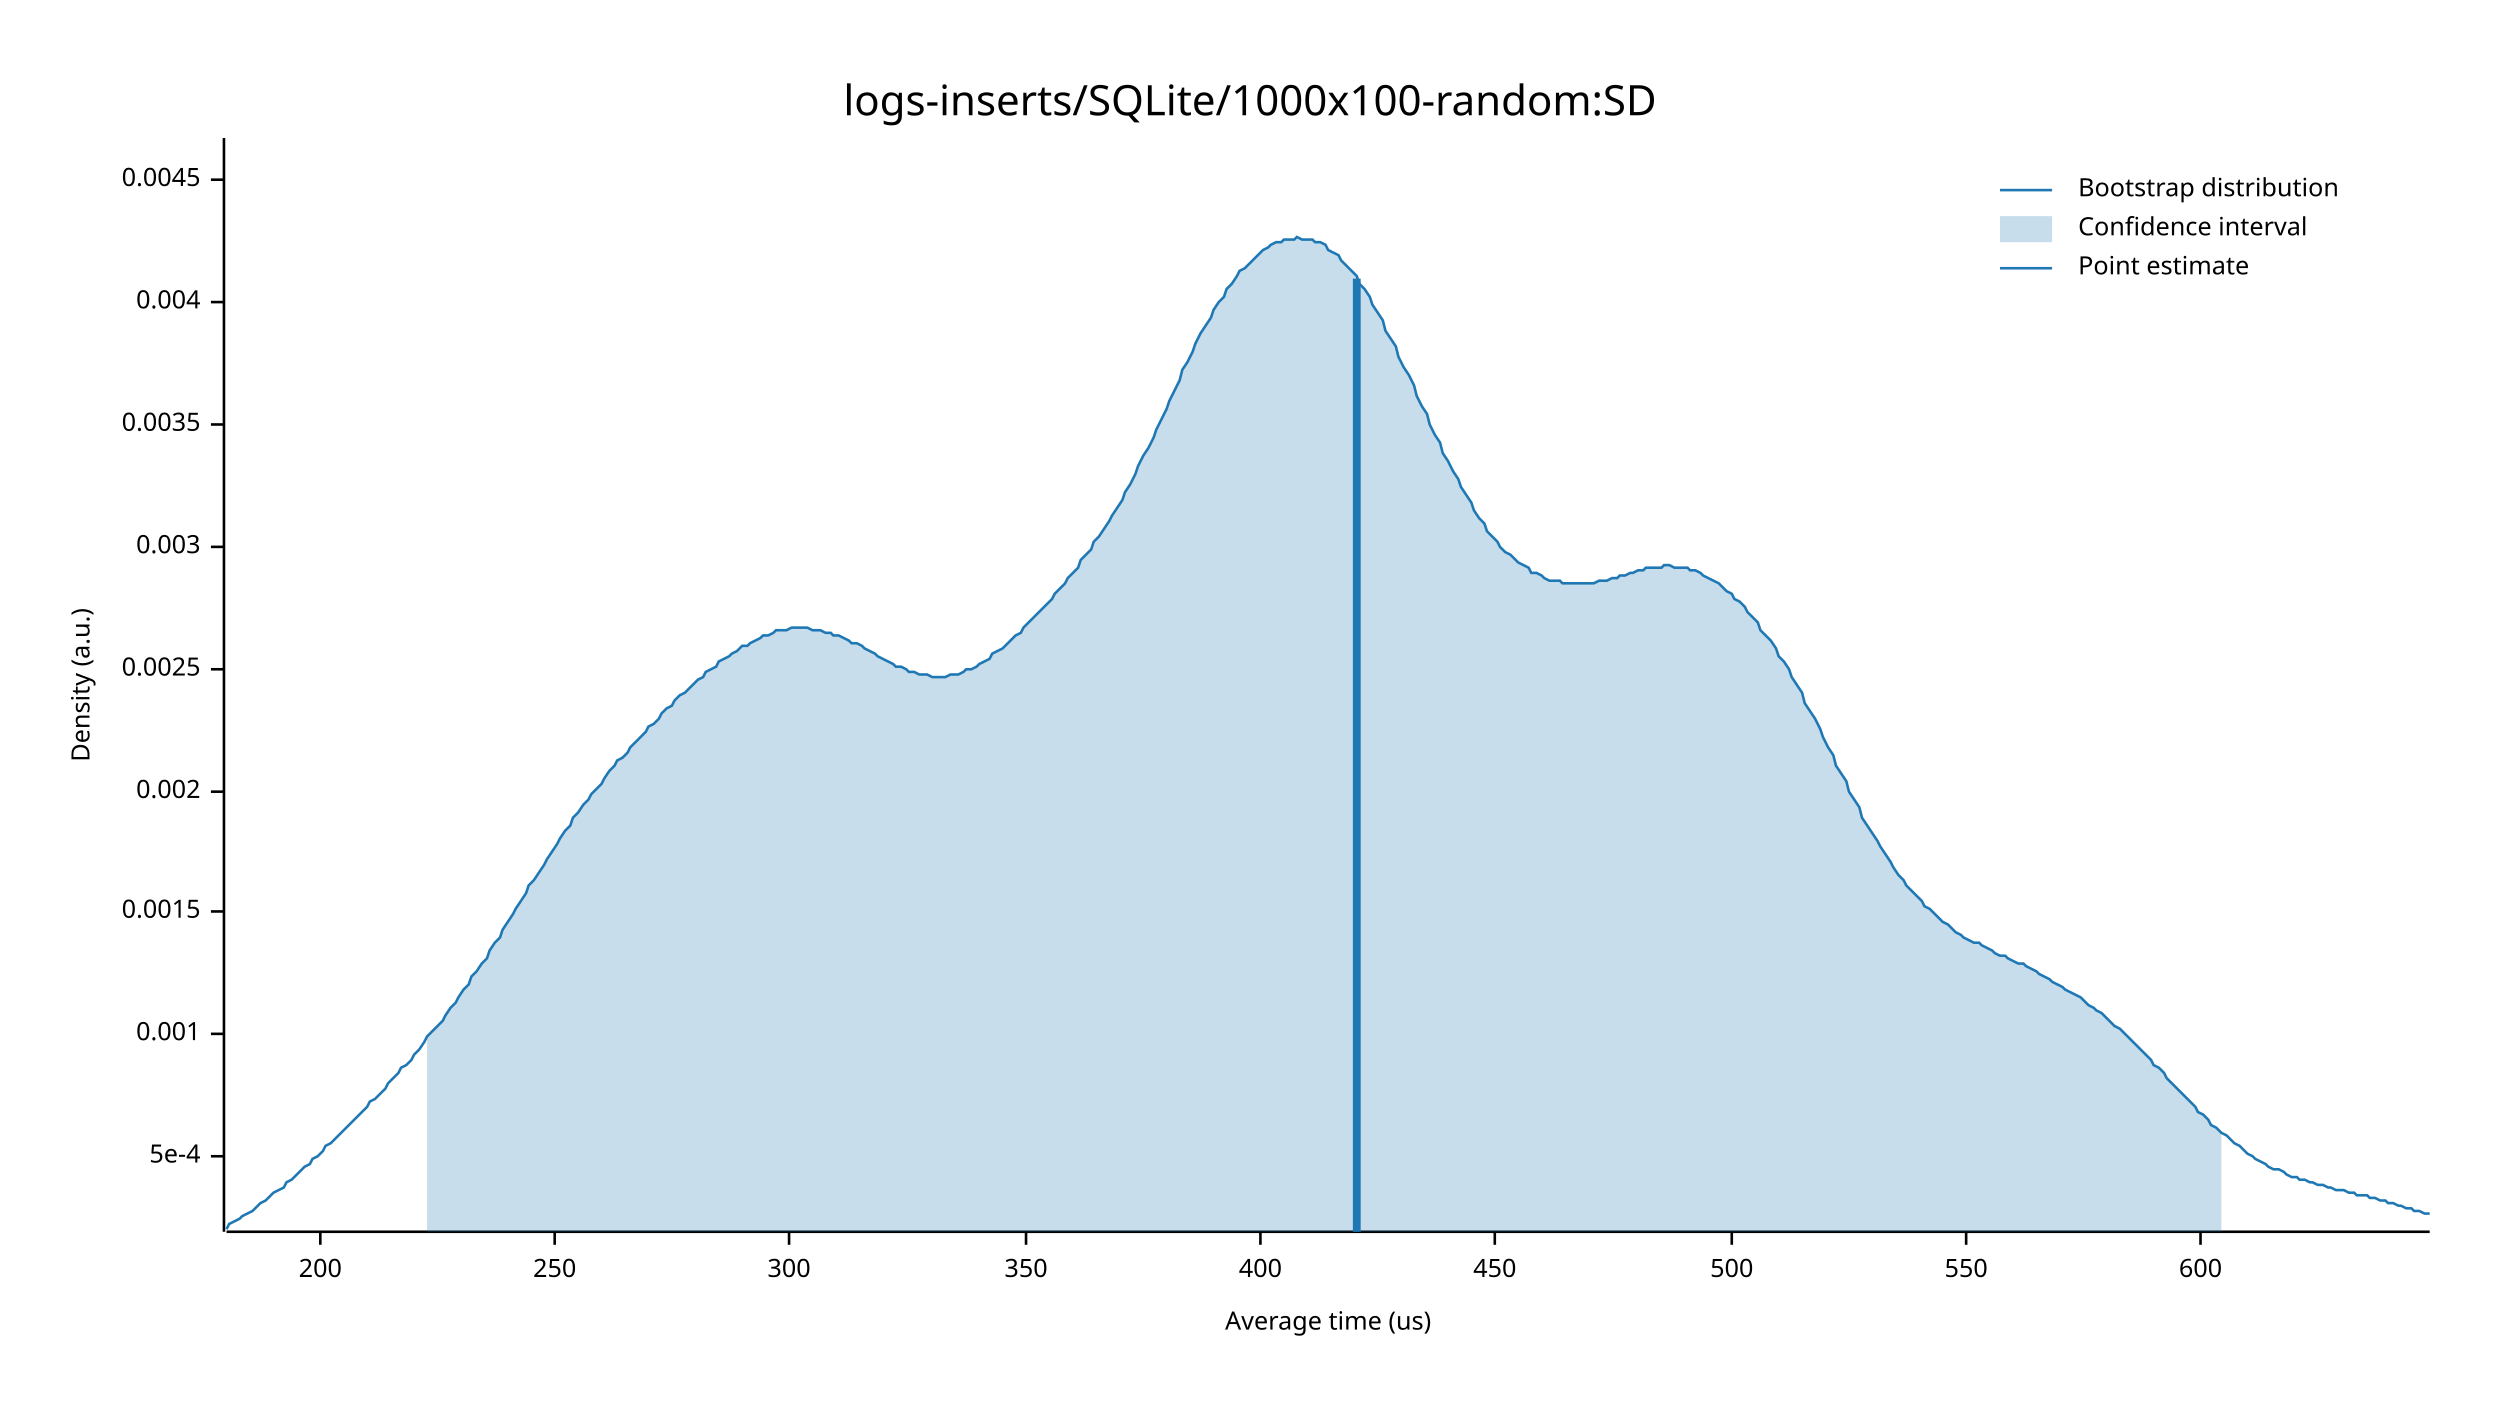
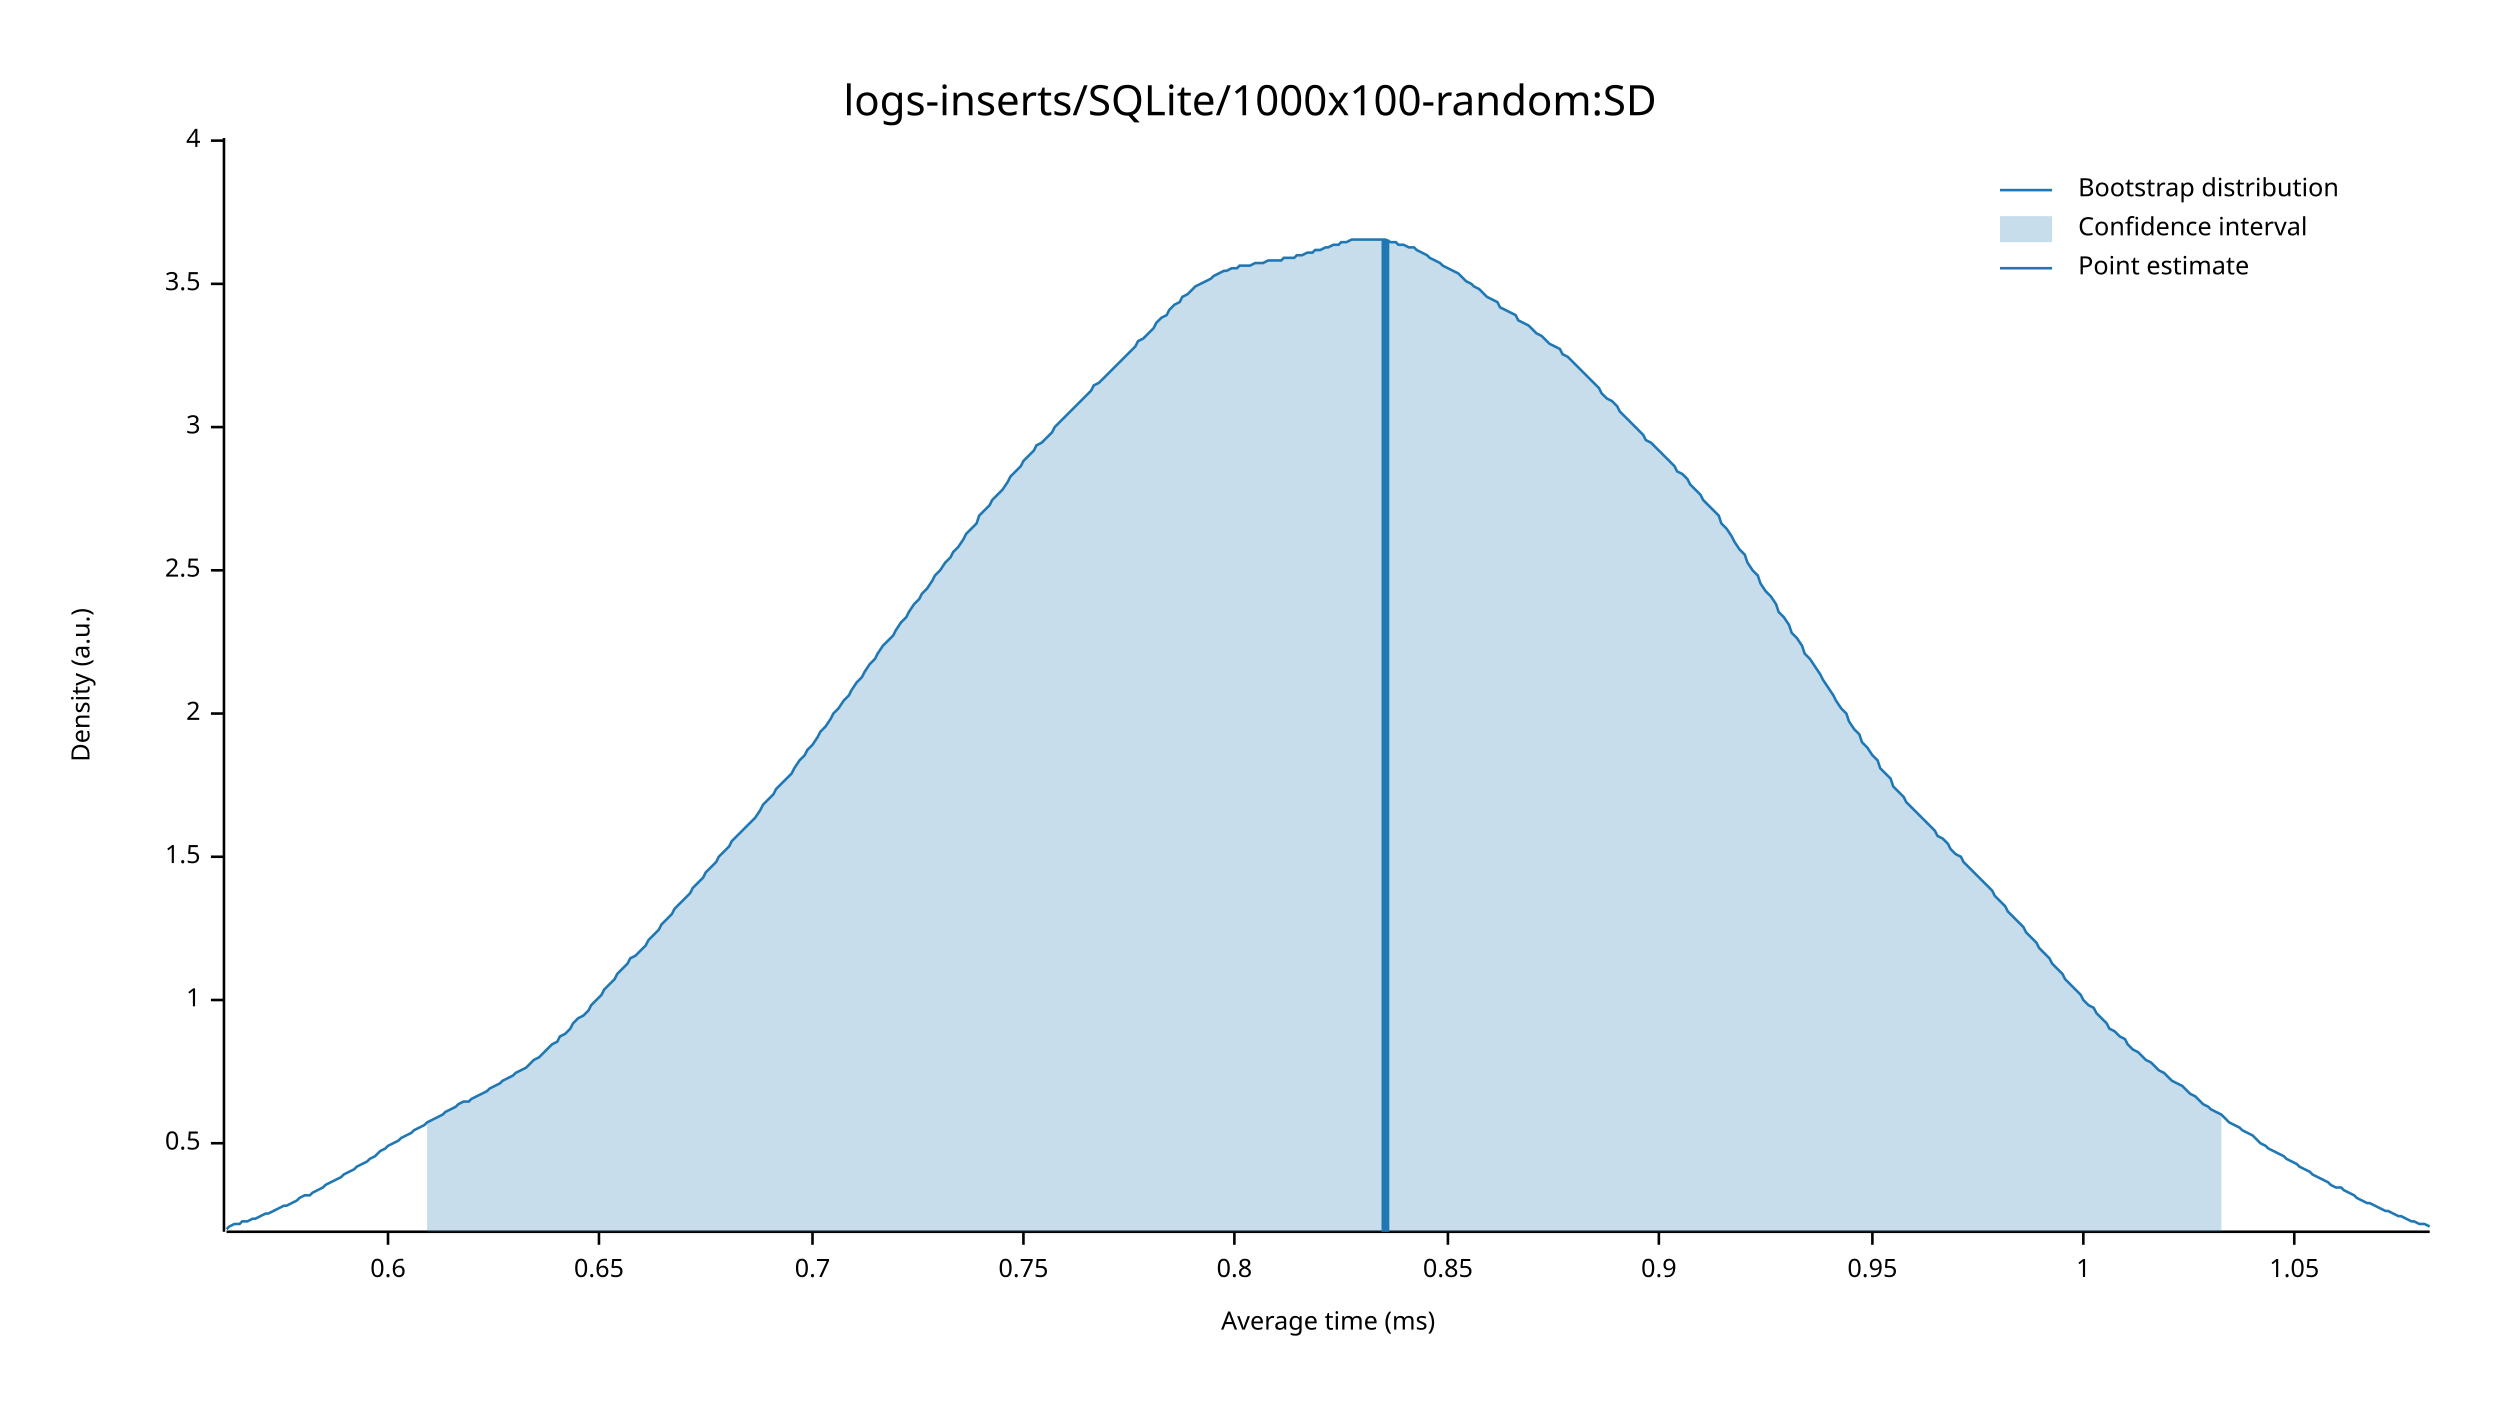
<svg xmlns="http://www.w3.org/2000/svg" width="960" height="540" viewBox="0 0 960 540">
  <text x="480" y="32" dy="0.76em" text-anchor="middle" font-family="sans-serif" font-size="16.129" opacity="1" fill="#000000">
logs-inserts/SQLite/1000x100-random:SD
</text>
  <text x="27" y="263" dy="0.76em" text-anchor="middle" font-family="sans-serif" font-size="9.677" opacity="1" fill="#000000" transform="rotate(270, 27, 263)">
Density (a.u.)
</text>
  <text x="510" y="513" dy="-0.5ex" text-anchor="middle" font-family="sans-serif" font-size="9.677" opacity="1" fill="#000000">
- Average time (us)
+ Average time (ms)
</text>
  <polyline fill="none" opacity="1" stroke="#000000" stroke-width="1" points="86,53 86,473 " />
-   <text x="77" y="444" dy="0.5ex" text-anchor="end" font-family="sans-serif" font-size="9.677" opacity="1" fill="#000000">
- 5e-4
+   <text x="77" y="439" dy="0.5ex" text-anchor="end" font-family="sans-serif" font-size="9.677" opacity="1" fill="#000000">
+ 0.5
</text>
-   <polyline fill="none" opacity="1" stroke="#000000" stroke-width="1" points="81,444 86,444 " />
-   <text x="77" y="397" dy="0.5ex" text-anchor="end" font-family="sans-serif" font-size="9.677" opacity="1" fill="#000000">
- 0.001
+   <polyline fill="none" opacity="1" stroke="#000000" stroke-width="1" points="81,439 86,439 " />
+   <text x="77" y="384" dy="0.5ex" text-anchor="end" font-family="sans-serif" font-size="9.677" opacity="1" fill="#000000">
+ 1
</text>
-   <polyline fill="none" opacity="1" stroke="#000000" stroke-width="1" points="81,397 86,397 " />
-   <text x="77" y="350" dy="0.5ex" text-anchor="end" font-family="sans-serif" font-size="9.677" opacity="1" fill="#000000">
- 0.0015
+   <polyline fill="none" opacity="1" stroke="#000000" stroke-width="1" points="81,384 86,384 " />
+   <text x="77" y="329" dy="0.5ex" text-anchor="end" font-family="sans-serif" font-size="9.677" opacity="1" fill="#000000">
+ 1.5
</text>
-   <polyline fill="none" opacity="1" stroke="#000000" stroke-width="1" points="81,350 86,350 " />
-   <text x="77" y="304" dy="0.5ex" text-anchor="end" font-family="sans-serif" font-size="9.677" opacity="1" fill="#000000">
- 0.002
+   <polyline fill="none" opacity="1" stroke="#000000" stroke-width="1" points="81,329 86,329 " />
+   <text x="77" y="274" dy="0.5ex" text-anchor="end" font-family="sans-serif" font-size="9.677" opacity="1" fill="#000000">
+ 2
</text>
-   <polyline fill="none" opacity="1" stroke="#000000" stroke-width="1" points="81,304 86,304 " />
-   <text x="77" y="257" dy="0.5ex" text-anchor="end" font-family="sans-serif" font-size="9.677" opacity="1" fill="#000000">
- 0.0025
+   <polyline fill="none" opacity="1" stroke="#000000" stroke-width="1" points="81,274 86,274 " />
+   <text x="77" y="219" dy="0.5ex" text-anchor="end" font-family="sans-serif" font-size="9.677" opacity="1" fill="#000000">
+ 2.5
</text>
-   <polyline fill="none" opacity="1" stroke="#000000" stroke-width="1" points="81,257 86,257 " />
-   <text x="77" y="210" dy="0.5ex" text-anchor="end" font-family="sans-serif" font-size="9.677" opacity="1" fill="#000000">
- 0.003
+   <polyline fill="none" opacity="1" stroke="#000000" stroke-width="1" points="81,219 86,219 " />
+   <text x="77" y="164" dy="0.5ex" text-anchor="end" font-family="sans-serif" font-size="9.677" opacity="1" fill="#000000">
+ 3
</text>
-   <polyline fill="none" opacity="1" stroke="#000000" stroke-width="1" points="81,210 86,210 " />
-   <text x="77" y="163" dy="0.5ex" text-anchor="end" font-family="sans-serif" font-size="9.677" opacity="1" fill="#000000">
- 0.0035
+   <polyline fill="none" opacity="1" stroke="#000000" stroke-width="1" points="81,164 86,164 " />
+   <text x="77" y="109" dy="0.5ex" text-anchor="end" font-family="sans-serif" font-size="9.677" opacity="1" fill="#000000">
+ 3.5
</text>
-   <polyline fill="none" opacity="1" stroke="#000000" stroke-width="1" points="81,163 86,163 " />
-   <text x="77" y="116" dy="0.5ex" text-anchor="end" font-family="sans-serif" font-size="9.677" opacity="1" fill="#000000">
- 0.004
+   <polyline fill="none" opacity="1" stroke="#000000" stroke-width="1" points="81,109 86,109 " />
+   <text x="77" y="54" dy="0.5ex" text-anchor="end" font-family="sans-serif" font-size="9.677" opacity="1" fill="#000000">
+ 4
</text>
-   <polyline fill="none" opacity="1" stroke="#000000" stroke-width="1" points="81,116 86,116 " />
-   <text x="77" y="69" dy="0.5ex" text-anchor="end" font-family="sans-serif" font-size="9.677" opacity="1" fill="#000000">
- 0.0045
+   <polyline fill="none" opacity="1" stroke="#000000" stroke-width="1" points="81,54 86,54 " />
+   <polyline fill="none" opacity="1" stroke="#000000" stroke-width="1" points="87,473 933,473 " />
+   <text x="149" y="483" dy="0.76em" text-anchor="middle" font-family="sans-serif" font-size="9.677" opacity="1" fill="#000000">
+ 0.6
</text>
-   <polyline fill="none" opacity="1" stroke="#000000" stroke-width="1" points="81,69 86,69 " />
-   <polyline fill="none" opacity="1" stroke="#000000" stroke-width="1" points="87,473 933,473 " />
-   <text x="123" y="483" dy="0.76em" text-anchor="middle" font-family="sans-serif" font-size="9.677" opacity="1" fill="#000000">
- 200
+   <polyline fill="none" opacity="1" stroke="#000000" stroke-width="1" points="149,473 149,478 " />
+   <text x="230" y="483" dy="0.76em" text-anchor="middle" font-family="sans-serif" font-size="9.677" opacity="1" fill="#000000">
+ 0.65
</text>
-   <polyline fill="none" opacity="1" stroke="#000000" stroke-width="1" points="123,473 123,478 " />
-   <text x="213" y="483" dy="0.76em" text-anchor="middle" font-family="sans-serif" font-size="9.677" opacity="1" fill="#000000">
- 250
+   <polyline fill="none" opacity="1" stroke="#000000" stroke-width="1" points="230,473 230,478 " />
+   <text x="312" y="483" dy="0.76em" text-anchor="middle" font-family="sans-serif" font-size="9.677" opacity="1" fill="#000000">
+ 0.7
</text>
-   <polyline fill="none" opacity="1" stroke="#000000" stroke-width="1" points="213,473 213,478 " />
-   <text x="303" y="483" dy="0.76em" text-anchor="middle" font-family="sans-serif" font-size="9.677" opacity="1" fill="#000000">
- 300
+   <polyline fill="none" opacity="1" stroke="#000000" stroke-width="1" points="312,473 312,478 " />
+   <text x="393" y="483" dy="0.76em" text-anchor="middle" font-family="sans-serif" font-size="9.677" opacity="1" fill="#000000">
+ 0.75
</text>
-   <polyline fill="none" opacity="1" stroke="#000000" stroke-width="1" points="303,473 303,478 " />
-   <text x="394" y="483" dy="0.76em" text-anchor="middle" font-family="sans-serif" font-size="9.677" opacity="1" fill="#000000">
- 350
+   <polyline fill="none" opacity="1" stroke="#000000" stroke-width="1" points="393,473 393,478 " />
+   <text x="474" y="483" dy="0.76em" text-anchor="middle" font-family="sans-serif" font-size="9.677" opacity="1" fill="#000000">
+ 0.8
</text>
-   <polyline fill="none" opacity="1" stroke="#000000" stroke-width="1" points="394,473 394,478 " />
-   <text x="484" y="483" dy="0.76em" text-anchor="middle" font-family="sans-serif" font-size="9.677" opacity="1" fill="#000000">
- 400
+   <polyline fill="none" opacity="1" stroke="#000000" stroke-width="1" points="474,473 474,478 " />
+   <text x="556" y="483" dy="0.76em" text-anchor="middle" font-family="sans-serif" font-size="9.677" opacity="1" fill="#000000">
+ 0.85
</text>
-   <polyline fill="none" opacity="1" stroke="#000000" stroke-width="1" points="484,473 484,478 " />
-   <text x="574" y="483" dy="0.76em" text-anchor="middle" font-family="sans-serif" font-size="9.677" opacity="1" fill="#000000">
- 450
+   <polyline fill="none" opacity="1" stroke="#000000" stroke-width="1" points="556,473 556,478 " />
+   <text x="637" y="483" dy="0.76em" text-anchor="middle" font-family="sans-serif" font-size="9.677" opacity="1" fill="#000000">
+ 0.9
</text>
-   <polyline fill="none" opacity="1" stroke="#000000" stroke-width="1" points="574,473 574,478 " />
-   <text x="665" y="483" dy="0.76em" text-anchor="middle" font-family="sans-serif" font-size="9.677" opacity="1" fill="#000000">
- 500
+   <polyline fill="none" opacity="1" stroke="#000000" stroke-width="1" points="637,473 637,478 " />
+   <text x="719" y="483" dy="0.76em" text-anchor="middle" font-family="sans-serif" font-size="9.677" opacity="1" fill="#000000">
+ 0.95
</text>
-   <polyline fill="none" opacity="1" stroke="#000000" stroke-width="1" points="665,473 665,478 " />
-   <text x="755" y="483" dy="0.76em" text-anchor="middle" font-family="sans-serif" font-size="9.677" opacity="1" fill="#000000">
- 550
+   <polyline fill="none" opacity="1" stroke="#000000" stroke-width="1" points="719,473 719,478 " />
+   <text x="800" y="483" dy="0.76em" text-anchor="middle" font-family="sans-serif" font-size="9.677" opacity="1" fill="#000000">
+ 1
</text>
-   <polyline fill="none" opacity="1" stroke="#000000" stroke-width="1" points="755,473 755,478 " />
-   <text x="845" y="483" dy="0.76em" text-anchor="middle" font-family="sans-serif" font-size="9.677" opacity="1" fill="#000000">
- 600
+   <polyline fill="none" opacity="1" stroke="#000000" stroke-width="1" points="800,473 800,478 " />
+   <text x="881" y="483" dy="0.76em" text-anchor="middle" font-family="sans-serif" font-size="9.677" opacity="1" fill="#000000">
+ 1.05
</text>
-   <polyline fill="none" opacity="1" stroke="#000000" stroke-width="1" points="845,473 845,478 " />
-   <polyline fill="none" opacity="1" stroke="#1F78B4" stroke-width="1" points="87,472 88,470 90,469 92,468 93,467 95,466 97,465 98,464 100,462 102,461 103,460 105,458 107,457 109,456 110,454 112,453 114,451 115,450 117,448 119,447 120,445 122,444 124,442 125,440 127,439 129,437 131,435 132,434 134,432 136,430 137,429 139,427 141,425 142,423 144,422 146,420 148,418 149,416 151,414 153,412 154,410 156,409 158,407 159,405 161,403 163,400 164,398 166,396 168,394 170,392 171,390 173,387 175,385 176,383 178,380 180,378 181,375 183,373 185,370 187,368 188,365 190,362 192,360 193,357 195,354 197,351 198,349 200,346 202,343 203,340 205,338 207,335 209,332 210,330 212,327 214,324 215,322 217,319 219,317 220,314 222,312 224,309 226,307 227,305 229,303 231,301 232,299 234,296 236,294 237,292 239,291 241,289 242,287 244,285 246,283 248,281 249,279 251,278 253,276 254,274 256,272 258,271 259,269 261,267 263,266 265,264 266,263 268,261 270,260 271,258 273,257 275,256 276,254 278,253 280,252 281,251 283,250 285,248 287,248 288,247 290,246 292,245 293,244 295,244 297,243 298,242 300,242 302,242 304,241 305,241 307,241 309,241 310,241 312,242 314,242 315,242 317,243 319,243 320,244 322,244 324,245 326,246 327,247 329,247 331,248 332,249 334,250 336,251 337,252 339,253 341,254 343,255 344,256 346,256 348,257 349,258 351,258 353,259 354,259 356,259 358,260 359,260 361,260 363,260 365,259 366,259 368,259 370,258 371,257 373,257 375,256 376,255 378,254 380,253 381,251 383,250 385,249 387,247 388,246 390,244 392,243 393,241 395,239 397,237 398,236 400,234 402,232 404,230 405,228 407,226 409,224 410,222 412,220 414,218 415,215 417,213 419,211 420,208 422,206 424,203 426,200 427,198 429,195 431,192 432,189 434,186 436,182 437,179 439,175 441,172 443,168 444,165 446,161 448,157 449,154 451,150 453,146 454,142 456,139 458,135 459,132 461,128 463,125 465,122 466,119 468,116 470,114 471,111 473,109 475,106 476,104 478,103 480,101 482,99 483,98 485,96 487,95 488,94 490,93 492,93 493,92 495,92 497,92 498,91 500,92 502,92 504,92 505,93 507,93 509,94 510,96 512,97 514,98 515,100 517,102 519,104 521,106 522,109 524,111 526,114 527,117 529,120 531,123 532,127 534,130 536,133 537,137 539,141 541,144 543,148 544,152 546,156 548,159 549,163 551,167 553,170 554,174 556,177 558,181 560,184 561,187 563,190 565,193 566,196 568,199 570,201 571,204 573,206 575,208 576,210 578,212 580,213 582,215 583,216 585,217 587,218 588,220 590,220 592,221 593,222 595,223 597,223 599,223 600,224 602,224 604,224 605,224 607,224 609,224 610,224 612,224 614,223 615,223 617,223 619,222 621,222 622,221 624,221 626,220 627,220 629,219 631,219 632,218 634,218 636,218 638,218 639,217 641,217 643,218 644,218 646,218 648,218 649,219 651,219 653,220 654,221 656,222 658,223 660,224 661,225 663,227 665,228 666,230 668,231 670,233 671,235 673,237 675,239 676,242 678,244 680,246 682,249 683,252 685,254 687,257 688,260 690,263 692,266 693,270 695,273 697,276 699,280 700,283 702,287 704,290 705,294 707,297 709,300 710,304 712,307 714,310 715,314 717,317 719,320 721,323 722,325 724,328 726,331 727,333 729,336 731,338 732,340 734,342 736,344 738,346 739,348 741,349 743,351 744,352 746,354 748,355 749,356 751,358 753,359 754,360 756,361 758,362 760,362 761,363 763,364 765,365 766,366 768,367 770,367 771,368 773,369 775,370 777,370 778,371 780,372 782,373 783,374 785,375 787,376 788,377 790,378 792,379 793,380 795,381 797,382 799,383 800,384 802,386 804,387 805,388 807,389 809,391 810,392 812,394 814,395 816,397 817,398 819,400 821,402 822,403 824,405 826,407 827,409 829,410 831,412 832,414 834,416 836,418 838,420 839,421 841,423 843,425 844,427 846,428 848,430 849,432 851,433 853,435 855,436 856,437 858,439 860,440 861,441 863,443 865,444 866,445 868,446 870,447 871,448 873,449 875,449 877,450 878,451 880,452 882,452 883,453 885,453 887,454 888,454 890,455 892,455 894,456 895,456 897,457 899,457 900,457 902,458 904,458 905,459 907,459 909,459 910,460 912,460 914,461 916,461 917,462 919,462 921,463 922,463 924,464 926,464 927,465 929,465 931,466 933,466 " />
-   <polygon opacity="0.25" fill="#1F78B4" points="164,398 166,396 168,394 170,392 171,390 173,387 175,385 176,383 178,380 180,378 181,375 183,373 185,370 187,368 188,365 190,362 192,360 193,357 195,354 197,351 198,349 200,346 202,343 203,340 205,338 207,335 209,332 210,330 212,327 214,324 215,322 217,319 219,317 220,314 222,312 224,309 226,307 227,305 229,303 231,301 232,299 234,296 236,294 237,292 239,291 241,289 242,287 244,285 246,283 248,281 249,279 251,278 253,276 254,274 256,272 258,271 259,269 261,267 263,266 265,264 266,263 268,261 270,260 271,258 273,257 275,256 276,254 278,253 280,252 281,251 283,250 285,248 287,248 288,247 290,246 292,245 293,244 295,244 297,243 298,242 300,242 302,242 304,241 305,241 307,241 309,241 310,241 312,242 314,242 315,242 317,243 319,243 320,244 322,244 324,245 326,246 327,247 329,247 331,248 332,249 334,250 336,251 337,252 339,253 341,254 343,255 344,256 346,256 348,257 349,258 351,258 353,259 354,259 356,259 358,260 359,260 361,260 363,260 365,259 366,259 368,259 370,258 371,257 373,257 375,256 376,255 378,254 380,253 381,251 383,250 385,249 387,247 388,246 390,244 392,243 393,241 395,239 397,237 398,236 400,234 402,232 404,230 405,228 407,226 409,224 410,222 412,220 414,218 415,215 417,213 419,211 420,208 422,206 424,203 426,200 427,198 429,195 431,192 432,189 434,186 436,182 437,179 439,175 441,172 443,168 444,165 446,161 448,157 449,154 451,150 453,146 454,142 456,139 458,135 459,132 461,128 463,125 465,122 466,119 468,116 470,114 471,111 473,109 475,106 476,104 478,103 480,101 482,99 483,98 485,96 487,95 488,94 490,93 492,93 493,92 495,92 497,92 498,91 500,92 502,92 504,92 505,93 507,93 509,94 510,96 512,97 514,98 515,100 517,102 519,104 521,106 522,109 524,111 526,114 527,117 529,120 531,123 532,127 534,130 536,133 537,137 539,141 541,144 543,148 544,152 546,156 548,159 549,163 551,167 553,170 554,174 556,177 558,181 560,184 561,187 563,190 565,193 566,196 568,199 570,201 571,204 573,206 575,208 576,210 578,212 580,213 582,215 583,216 585,217 587,218 588,220 590,220 592,221 593,222 595,223 597,223 599,223 600,224 602,224 604,224 605,224 607,224 609,224 610,224 612,224 614,223 615,223 617,223 619,222 621,222 622,221 624,221 626,220 627,220 629,219 631,219 632,218 634,218 636,218 638,218 639,217 641,217 643,218 644,218 646,218 648,218 649,219 651,219 653,220 654,221 656,222 658,223 660,224 661,225 663,227 665,228 666,230 668,231 670,233 671,235 673,237 675,239 676,242 678,244 680,246 682,249 683,252 685,254 687,257 688,260 690,263 692,266 693,270 695,273 697,276 699,280 700,283 702,287 704,290 705,294 707,297 709,300 710,304 712,307 714,310 715,314 717,317 719,320 721,323 722,325 724,328 726,331 727,333 729,336 731,338 732,340 734,342 736,344 738,346 739,348 741,349 743,351 744,352 746,354 748,355 749,356 751,358 753,359 754,360 756,361 758,362 760,362 761,363 763,364 765,365 766,366 768,367 770,367 771,368 773,369 775,370 777,370 778,371 780,372 782,373 783,374 785,375 787,376 788,377 790,378 792,379 793,380 795,381 797,382 799,383 800,384 802,386 804,387 805,388 807,389 809,391 810,392 812,394 814,395 816,397 817,398 819,400 821,402 822,403 824,405 826,407 827,409 829,410 831,412 832,414 834,416 836,418 838,420 839,421 841,423 843,425 844,427 846,428 848,430 849,432 851,433 853,435 853,473 164,473 " />
-   <polyline fill="none" opacity="1" stroke="#1F78B4" stroke-width="3" points="521,473 521,107 " />
+   <polyline fill="none" opacity="1" stroke="#000000" stroke-width="1" points="881,473 881,478 " />
+   <polyline fill="none" opacity="1" stroke="#1F78B4" stroke-width="1" points="87,472 88,471 90,470 92,470 93,469 95,469 97,468 98,468 100,467 102,466 103,466 105,465 107,464 109,463 110,463 112,462 114,461 115,460 117,459 119,459 120,458 122,457 124,456 125,455 127,454 129,453 131,452 132,451 134,450 136,449 137,448 139,447 141,446 142,445 144,444 146,442 148,441 149,440 151,439 153,438 154,437 156,436 158,435 159,434 161,433 163,432 164,431 166,430 168,429 170,428 171,427 173,426 175,425 176,424 178,423 180,423 181,422 183,421 185,420 187,419 188,418 190,417 192,416 193,415 195,414 197,413 198,412 200,411 202,410 203,409 205,407 207,406 209,404 210,403 212,401 214,400 215,398 217,397 219,395 220,393 222,391 224,390 226,388 227,386 229,384 231,382 232,380 234,378 236,376 237,374 239,372 241,370 242,368 244,367 246,365 248,363 249,361 251,359 253,357 254,355 256,353 258,351 259,349 261,347 263,345 265,343 266,341 268,339 270,337 271,335 273,333 275,331 276,329 278,327 280,325 281,323 283,321 285,319 287,317 288,316 290,314 292,311 293,309 295,307 297,305 298,303 300,301 302,299 304,297 305,295 307,292 309,290 310,288 312,286 314,283 315,281 317,279 319,276 320,274 322,272 324,269 326,267 327,265 329,262 331,260 332,258 334,255 336,253 337,251 339,248 341,246 343,244 344,242 346,239 348,237 349,235 351,232 353,230 354,228 356,226 358,223 359,221 361,219 363,216 365,214 366,212 368,210 370,207 371,205 373,203 375,201 376,198 378,196 380,194 381,192 383,190 385,188 387,185 388,183 390,181 392,179 393,177 395,175 397,173 398,171 400,170 402,168 404,166 405,164 407,162 409,160 410,159 412,157 414,155 415,154 417,152 419,150 420,148 422,147 424,145 426,143 427,142 429,140 431,138 432,137 434,135 436,133 437,131 439,130 441,128 443,126 444,124 446,122 448,121 449,119 451,117 453,116 454,114 456,113 458,111 459,110 461,109 463,108 465,107 466,106 468,105 470,104 471,104 473,103 475,103 476,102 478,102 480,102 482,101 483,101 485,101 487,100 488,100 490,100 492,100 493,99 495,99 497,99 498,98 500,98 502,97 504,97 505,96 507,96 509,95 510,95 512,94 514,94 515,93 517,93 519,92 521,92 522,92 524,92 526,92 527,92 529,92 531,92 532,92 534,93 536,93 537,94 539,94 541,95 543,95 544,96 546,97 548,98 549,99 551,100 553,101 554,102 556,103 558,104 560,105 561,106 563,108 565,109 566,110 568,111 570,113 571,114 573,115 575,116 576,118 578,119 580,120 582,121 583,123 585,124 587,125 588,126 590,128 592,129 593,130 595,132 597,133 599,134 600,136 602,137 604,139 605,140 607,142 609,144 610,145 612,147 614,149 615,151 617,153 619,154 621,156 622,158 624,160 626,162 627,163 629,165 631,167 632,169 634,170 636,172 638,174 639,175 641,177 643,179 644,181 646,182 648,184 649,186 651,188 653,190 654,192 656,194 658,196 660,198 661,201 663,203 665,206 666,208 668,211 670,213 671,216 673,219 675,221 676,224 678,227 680,229 682,232 683,235 685,237 687,240 688,243 690,245 692,248 693,251 695,253 697,256 699,259 700,261 702,264 704,267 705,269 707,272 709,274 710,277 712,280 714,282 715,285 717,287 719,290 721,292 722,295 724,297 726,299 727,302 729,304 731,306 732,308 734,310 736,312 738,314 739,315 741,317 743,319 744,321 746,322 748,324 749,326 751,328 753,329 754,331 756,333 758,335 760,337 761,338 763,340 765,342 766,344 768,346 770,348 771,350 773,352 775,354 777,356 778,358 780,360 782,362 783,364 785,366 787,368 788,370 790,372 792,374 793,376 795,378 797,380 799,382 800,384 802,386 804,387 805,389 807,391 809,393 810,395 812,396 814,398 816,399 817,401 819,403 821,404 822,405 824,407 826,408 827,409 829,411 831,412 832,413 834,415 836,416 838,417 839,418 841,420 843,421 844,422 846,424 848,425 849,426 851,427 853,428 855,430 856,431 858,432 860,433 861,434 863,435 865,436 866,437 868,439 870,440 871,441 873,442 875,443 877,444 878,445 880,446 882,447 883,448 885,449 887,450 888,451 890,452 892,453 894,454 895,455 897,456 899,456 900,457 902,458 904,459 905,460 907,461 909,462 910,462 912,463 914,464 916,465 917,465 919,466 921,467 922,467 924,468 926,469 927,469 929,470 931,470 933,471 " />
+   <polygon opacity="0.25" fill="#1F78B4" points="164,431 166,430 168,429 170,428 171,427 173,426 175,425 176,424 178,423 180,423 181,422 183,421 185,420 187,419 188,418 190,417 192,416 193,415 195,414 197,413 198,412 200,411 202,410 203,409 205,407 207,406 209,404 210,403 212,401 214,400 215,398 217,397 219,395 220,393 222,391 224,390 226,388 227,386 229,384 231,382 232,380 234,378 236,376 237,374 239,372 241,370 242,368 244,367 246,365 248,363 249,361 251,359 253,357 254,355 256,353 258,351 259,349 261,347 263,345 265,343 266,341 268,339 270,337 271,335 273,333 275,331 276,329 278,327 280,325 281,323 283,321 285,319 287,317 288,316 290,314 292,311 293,309 295,307 297,305 298,303 300,301 302,299 304,297 305,295 307,292 309,290 310,288 312,286 314,283 315,281 317,279 319,276 320,274 322,272 324,269 326,267 327,265 329,262 331,260 332,258 334,255 336,253 337,251 339,248 341,246 343,244 344,242 346,239 348,237 349,235 351,232 353,230 354,228 356,226 358,223 359,221 361,219 363,216 365,214 366,212 368,210 370,207 371,205 373,203 375,201 376,198 378,196 380,194 381,192 383,190 385,188 387,185 388,183 390,181 392,179 393,177 395,175 397,173 398,171 400,170 402,168 404,166 405,164 407,162 409,160 410,159 412,157 414,155 415,154 417,152 419,150 420,148 422,147 424,145 426,143 427,142 429,140 431,138 432,137 434,135 436,133 437,131 439,130 441,128 443,126 444,124 446,122 448,121 449,119 451,117 453,116 454,114 456,113 458,111 459,110 461,109 463,108 465,107 466,106 468,105 470,104 471,104 473,103 475,103 476,102 478,102 480,102 482,101 483,101 485,101 487,100 488,100 490,100 492,100 493,99 495,99 497,99 498,98 500,98 502,97 504,97 505,96 507,96 509,95 510,95 512,94 514,94 515,93 517,93 519,92 521,92 522,92 524,92 526,92 527,92 529,92 531,92 532,92 534,93 536,93 537,94 539,94 541,95 543,95 544,96 546,97 548,98 549,99 551,100 553,101 554,102 556,103 558,104 560,105 561,106 563,108 565,109 566,110 568,111 570,113 571,114 573,115 575,116 576,118 578,119 580,120 582,121 583,123 585,124 587,125 588,126 590,128 592,129 593,130 595,132 597,133 599,134 600,136 602,137 604,139 605,140 607,142 609,144 610,145 612,147 614,149 615,151 617,153 619,154 621,156 622,158 624,160 626,162 627,163 629,165 631,167 632,169 634,170 636,172 638,174 639,175 641,177 643,179 644,181 646,182 648,184 649,186 651,188 653,190 654,192 656,194 658,196 660,198 661,201 663,203 665,206 666,208 668,211 670,213 671,216 673,219 675,221 676,224 678,227 680,229 682,232 683,235 685,237 687,240 688,243 690,245 692,248 693,251 695,253 697,256 699,259 700,261 702,264 704,267 705,269 707,272 709,274 710,277 712,280 714,282 715,285 717,287 719,290 721,292 722,295 724,297 726,299 727,302 729,304 731,306 732,308 734,310 736,312 738,314 739,315 741,317 743,319 744,321 746,322 748,324 749,326 751,328 753,329 754,331 756,333 758,335 760,337 761,338 763,340 765,342 766,344 768,346 770,348 771,350 773,352 775,354 777,356 778,358 780,360 782,362 783,364 785,366 787,368 788,370 790,372 792,374 793,376 795,378 797,380 799,382 800,384 802,386 804,387 805,389 807,391 809,393 810,395 812,396 814,398 816,399 817,401 819,403 821,404 822,405 824,407 826,408 827,409 829,411 831,412 832,413 834,415 836,416 838,417 839,418 841,420 843,421 844,422 846,424 848,425 849,426 851,427 853,428 853,473 164,473 " />
+   <polyline fill="none" opacity="1" stroke="#1F78B4" stroke-width="3" points="532,473 532,92 " />
  <text x="798" y="68" dy="0.76em" text-anchor="start" font-family="sans-serif" font-size="9.677" opacity="1" fill="#000000">
Bootstrap distribution
</text>
  <text x="798" y="83" dy="0.76em" text-anchor="start" font-family="sans-serif" font-size="9.677" opacity="1" fill="#000000">
Confidence interval
</text>
  <text x="798" y="98" dy="0.76em" text-anchor="start" font-family="sans-serif" font-size="9.677" opacity="1" fill="#000000">
Point estimate
</text>
  <polyline fill="none" opacity="1" stroke="#1F78B4" stroke-width="1" points="768,73 788,73 " />
  <rect x="768" y="83" width="20" height="10" opacity="0.25" fill="#1F78B4" stroke="none" />
  <polyline fill="none" opacity="1" stroke="#1F78B4" stroke-width="1" points="768,103 788,103 " />
</svg>
